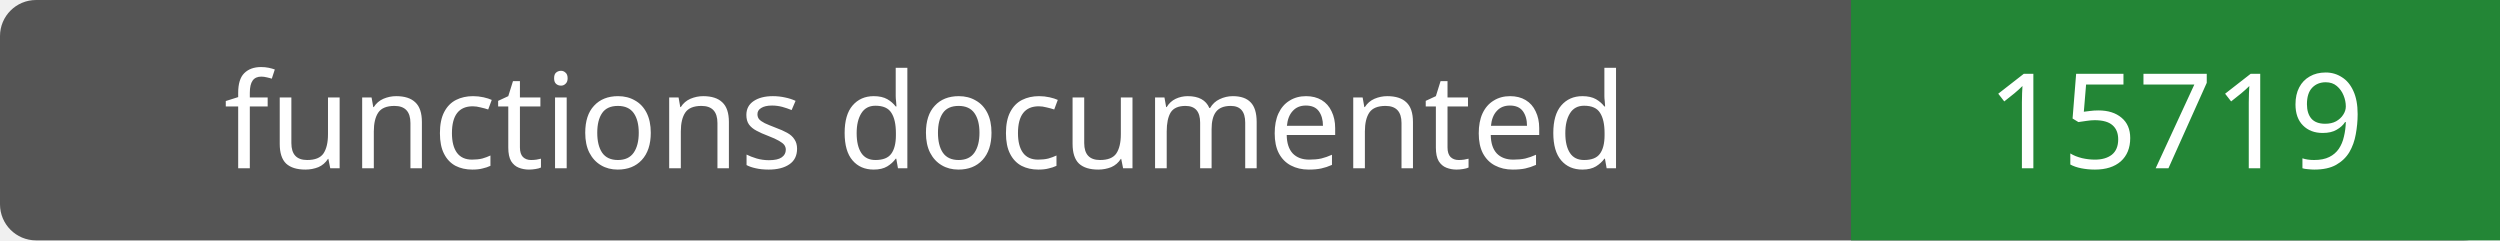
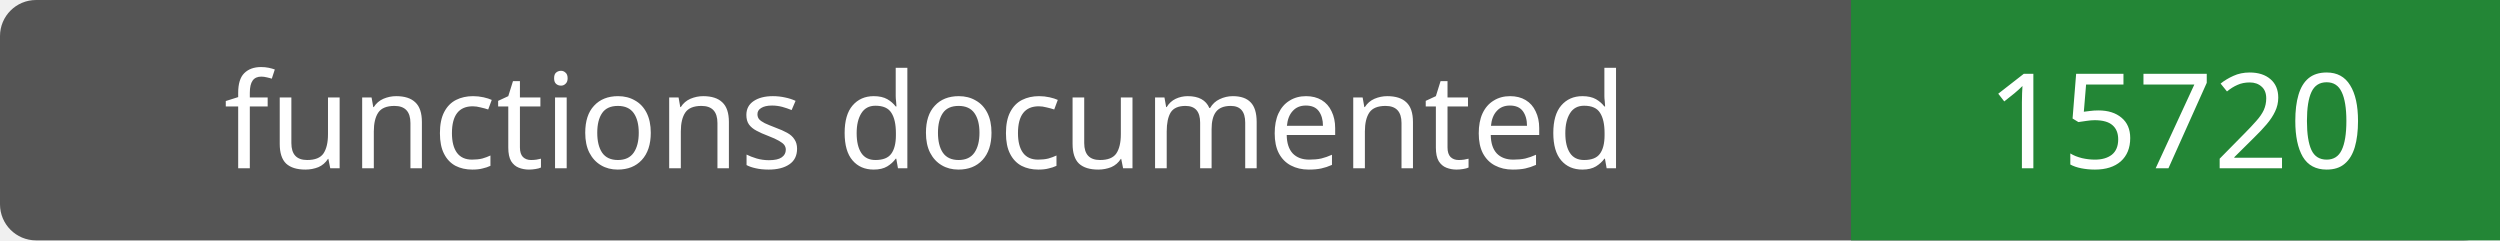
- <svg xmlns="http://www.w3.org/2000/svg" width="208" height="20" role="img" aria-label="functions documented: 15719">
+ <svg xmlns="http://www.w3.org/2000/svg" width="208" height="20" role="img" aria-label="functions documented: 15720">
  <rect width="208" height="20" rx="3" fill="#555" />
  <path fill="#238636" d="M154 0h54v20H154z" />
  <g fill="#fff" text-anchor="middle" font-family="Verdana,sans-serif" font-size="11">
    <text x="77.0" y="14">functions documented</text>
-     <text x="181.0" y="14">15719</text>
+     <text x="181.0" y="14">15720</text>
  </g>
</svg>
